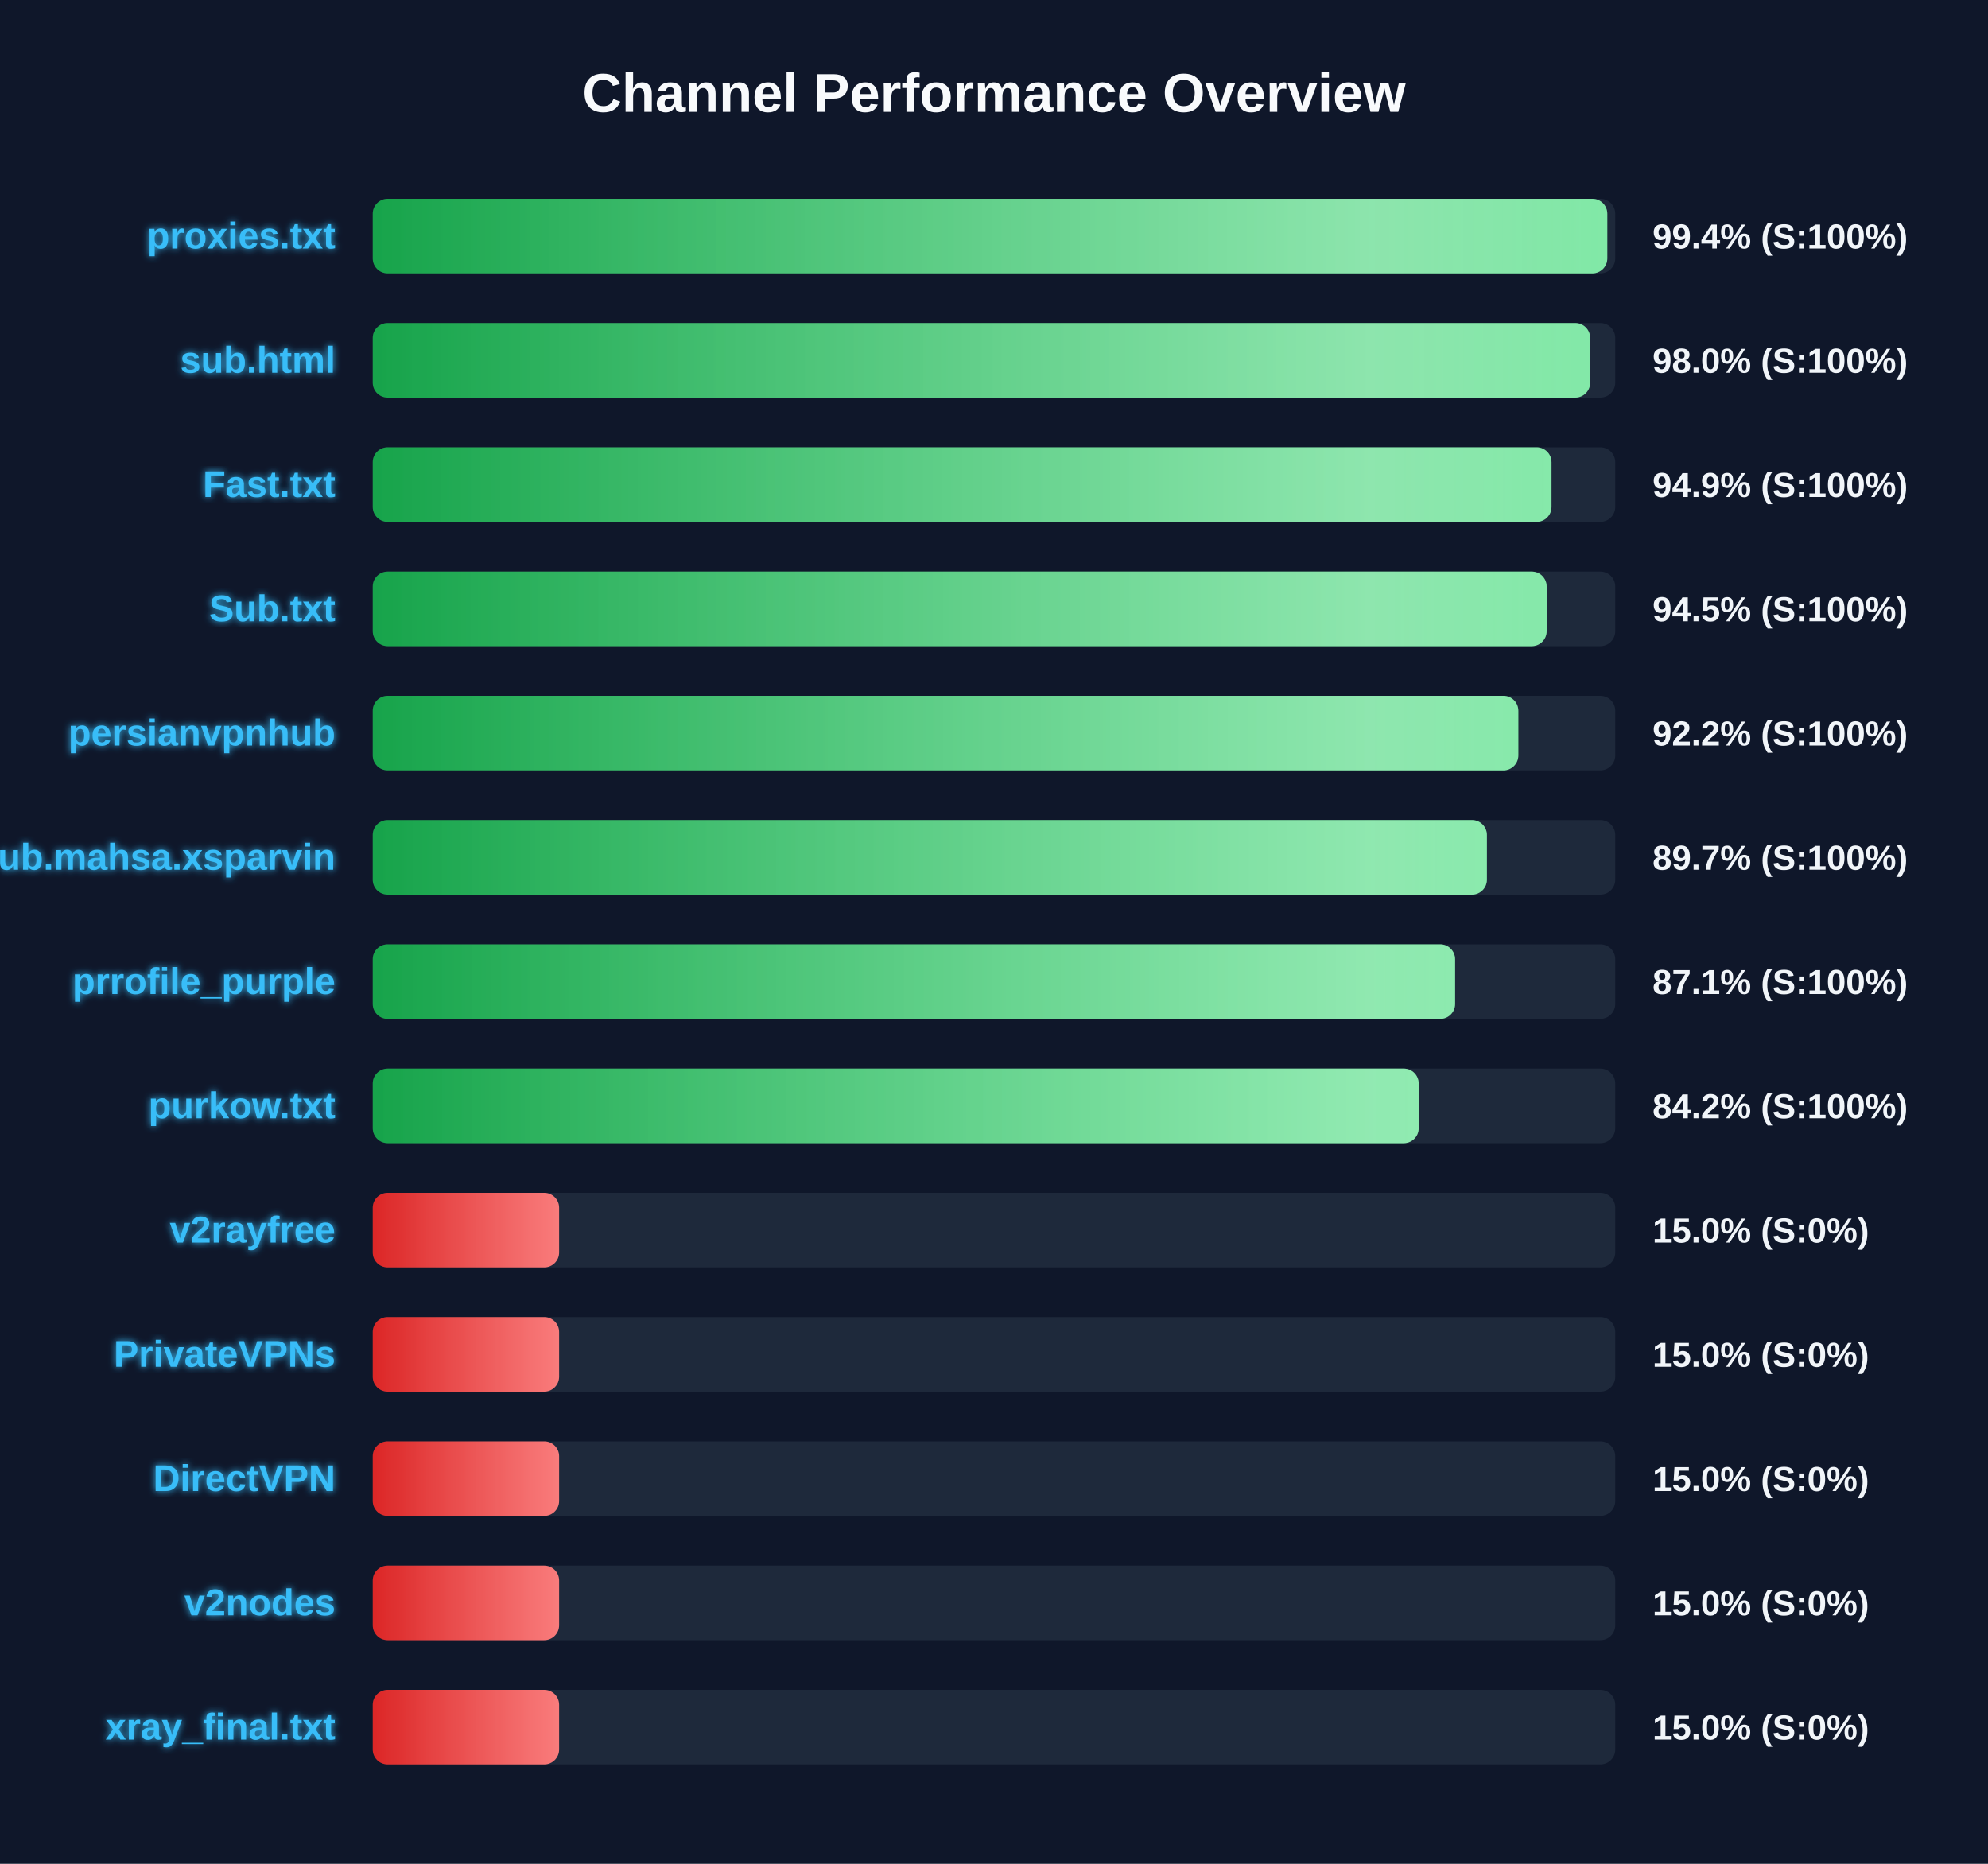
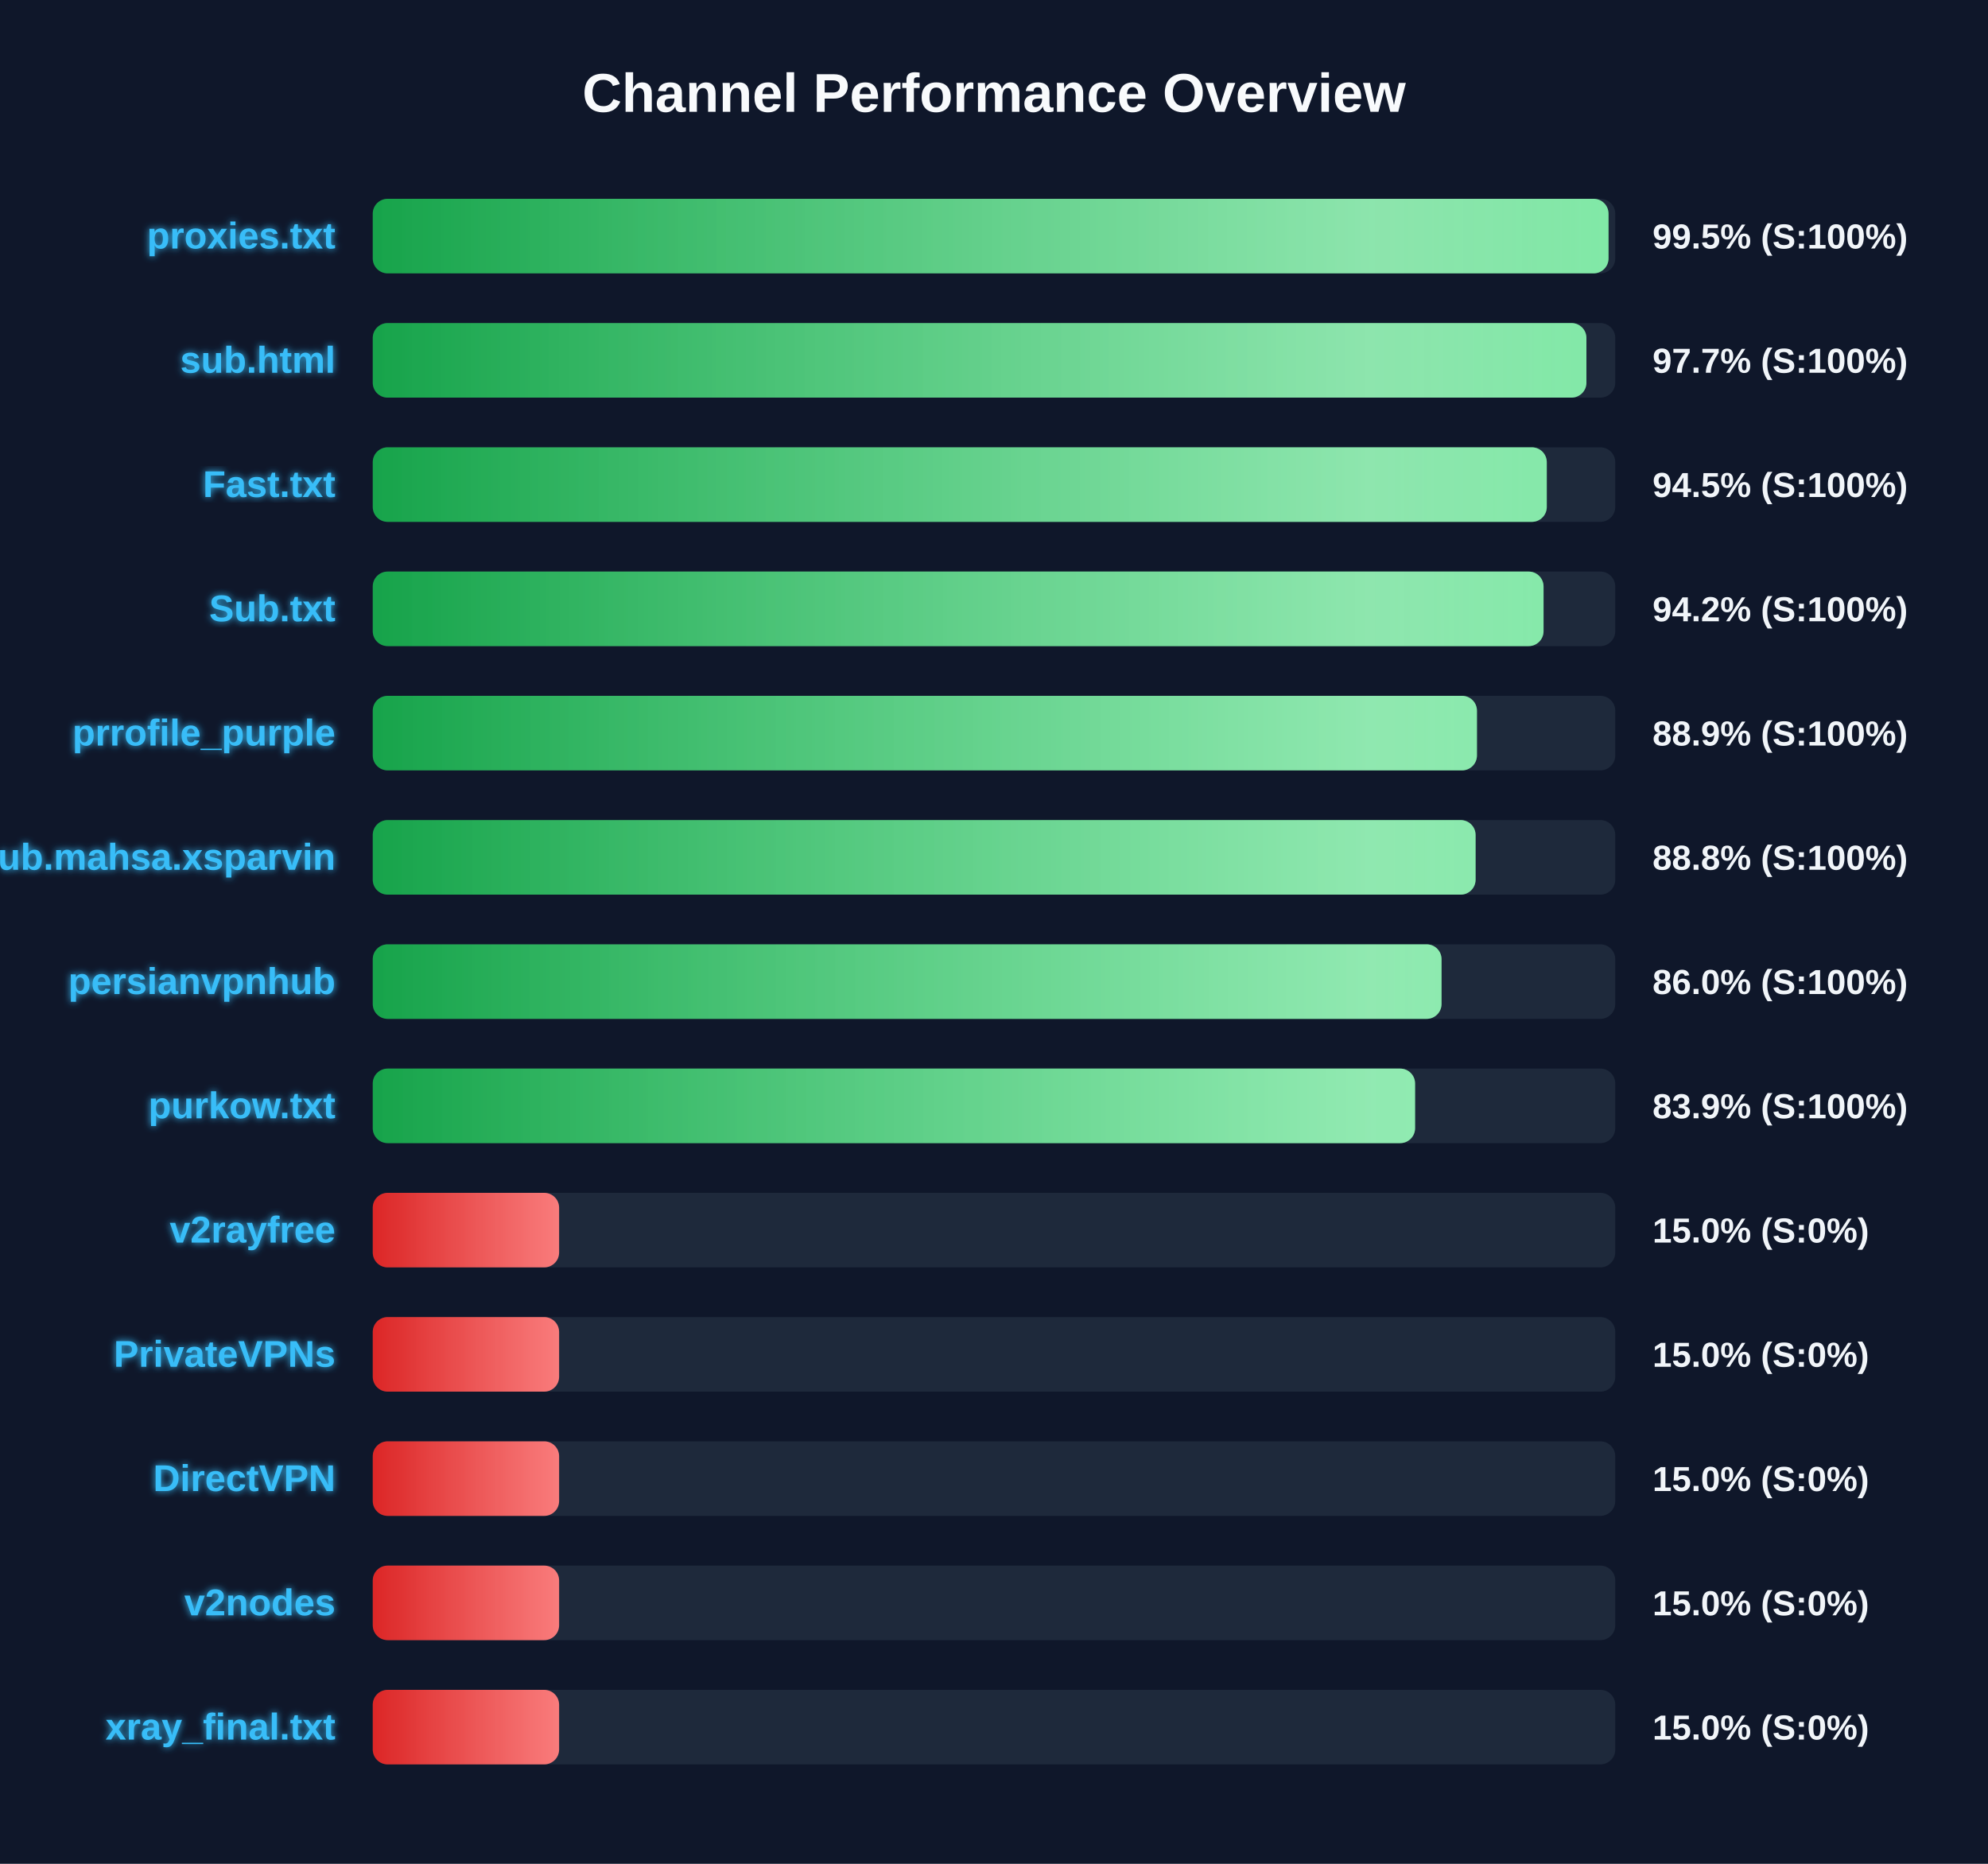
<svg xmlns="http://www.w3.org/2000/svg" width="800" height="750" version="1.1">
  <defs>
    <linearGradient id="grad-green" x1="0%" y1="0%" x2="100%" y2="0%">
      <stop offset="0%" stop-color="#16a34a" />
      <stop offset="100%" stop-color="#4ade80" />
    </linearGradient>
    <linearGradient id="grad-yellow" x1="0%" y1="0%" x2="100%" y2="0%">
      <stop offset="0%" stop-color="#ca8a04" />
      <stop offset="100%" stop-color="#fde047" />
    </linearGradient>
    <linearGradient id="grad-red" x1="0%" y1="0%" x2="100%" y2="0%">
      <stop offset="0%" stop-color="#dc2626" />
      <stop offset="100%" stop-color="#f87171" />
    </linearGradient>
    <linearGradient id="shimmer" x1="0%" y1="0%" x2="100%" y2="0%">
      <stop offset="0%" stop-color="rgba(255,255,255,0)" />
      <stop offset="50%" stop-color="rgba(255,255,255,0.4)" />
      <stop offset="100%" stop-color="rgba(255,255,255,0)" />
    </linearGradient>
    <filter id="glow" x="-20%" y="-20%" width="140%" height="140%">
      <feGaussianBlur stdDeviation="1.5" result="blur" />
      <feComposite in="SourceGraphic" in2="blur" operator="over" />
    </filter>
  </defs>
  <style>
        .bg-rect { fill: #0f172a; }
        .title { font: bold 22px 'Segoe UI', Arial, sans-serif; fill: #f8fafc; }
        .row { font: bold 15px 'Segoe UI', Arial, sans-serif; fill: #38bdf8; filter: url(#glow); }
        .score { font: bold 14px 'Segoe UI', Arial, sans-serif; fill: #f1f5f9; }
        @keyframes shimmer-anim {
            0% { transform: translateX(-100%); }
            100% { transform: translateX(200%); }
        }
        .shimmer-rect {
            animation: shimmer-anim 2.5s infinite linear;
        }
    </style>
  <rect width="100%" height="100%" class="bg-rect" />
  <text x="400" y="45" text-anchor="middle" class="title">Channel Performance Overview</text>
  <rect x="150" y="80" width="500" height="30" fill="#1e293b" rx="6" />
  <clipPath id="clip-0">
-     <rect x="150" y="80" width="496.8" height="30" rx="6" />
+     <rect x="150" y="80" width="497.3" height="30" rx="6" />
  </clipPath>
-   <rect x="150" y="80" width="496.8" height="30" fill="url(#grad-green)" rx="6" />
+   <rect x="150" y="80" width="497.3" height="30" fill="url(#grad-green)" rx="6" />
  <g clip-path="url(#clip-0)">
    <rect x="150" y="80" width="100%" height="30" fill="url(#shimmer)" class="shimmer-rect" />
  </g>
  <text x="135" y="100" text-anchor="end" class="row">proxies.txt</text>
-   <text x="665" y="100" text-anchor="start" class="score">99.4% (S:100%)</text>
+   <text x="665" y="100" text-anchor="start" class="score">99.5% (S:100%)</text>
  <rect x="150" y="130" width="500" height="30" fill="#1e293b" rx="6" />
  <clipPath id="clip-1">
-     <rect x="150" y="130" width="489.9" height="30" rx="6" />
+     <rect x="150" y="130" width="488.4" height="30" rx="6" />
  </clipPath>
-   <rect x="150" y="130" width="489.9" height="30" fill="url(#grad-green)" rx="6" />
+   <rect x="150" y="130" width="488.4" height="30" fill="url(#grad-green)" rx="6" />
  <g clip-path="url(#clip-1)">
    <rect x="150" y="130" width="100%" height="30" fill="url(#shimmer)" class="shimmer-rect" />
  </g>
  <text x="135" y="150" text-anchor="end" class="row">sub.html</text>
-   <text x="665" y="150" text-anchor="start" class="score">98.0% (S:100%)</text>
+   <text x="665" y="150" text-anchor="start" class="score">97.7% (S:100%)</text>
  <rect x="150" y="180" width="500" height="30" fill="#1e293b" rx="6" />
  <clipPath id="clip-2">
-     <rect x="150" y="180" width="474.35" height="30" rx="6" />
+     <rect x="150" y="180" width="472.45" height="30" rx="6" />
  </clipPath>
-   <rect x="150" y="180" width="474.35" height="30" fill="url(#grad-green)" rx="6" />
+   <rect x="150" y="180" width="472.45" height="30" fill="url(#grad-green)" rx="6" />
  <g clip-path="url(#clip-2)">
    <rect x="150" y="180" width="100%" height="30" fill="url(#shimmer)" class="shimmer-rect" />
  </g>
  <text x="135" y="200" text-anchor="end" class="row">Fast.txt</text>
-   <text x="665" y="200" text-anchor="start" class="score">94.9% (S:100%)</text>
+   <text x="665" y="200" text-anchor="start" class="score">94.5% (S:100%)</text>
  <rect x="150" y="230" width="500" height="30" fill="#1e293b" rx="6" />
  <clipPath id="clip-3">
-     <rect x="150" y="230" width="472.4" height="30" rx="6" />
+     <rect x="150" y="230" width="471.15" height="30" rx="6" />
  </clipPath>
-   <rect x="150" y="230" width="472.4" height="30" fill="url(#grad-green)" rx="6" />
+   <rect x="150" y="230" width="471.15" height="30" fill="url(#grad-green)" rx="6" />
  <g clip-path="url(#clip-3)">
    <rect x="150" y="230" width="100%" height="30" fill="url(#shimmer)" class="shimmer-rect" />
  </g>
  <text x="135" y="250" text-anchor="end" class="row">Sub.txt</text>
-   <text x="665" y="250" text-anchor="start" class="score">94.5% (S:100%)</text>
+   <text x="665" y="250" text-anchor="start" class="score">94.2% (S:100%)</text>
  <rect x="150" y="280" width="500" height="30" fill="#1e293b" rx="6" />
  <clipPath id="clip-4">
-     <rect x="150" y="280" width="461.0" height="30" rx="6" />
+     <rect x="150" y="280" width="444.35" height="30" rx="6" />
  </clipPath>
-   <rect x="150" y="280" width="461.0" height="30" fill="url(#grad-green)" rx="6" />
+   <rect x="150" y="280" width="444.35" height="30" fill="url(#grad-green)" rx="6" />
  <g clip-path="url(#clip-4)">
    <rect x="150" y="280" width="100%" height="30" fill="url(#shimmer)" class="shimmer-rect" />
  </g>
-   <text x="135" y="300" text-anchor="end" class="row">persianvpnhub</text>
-   <text x="665" y="300" text-anchor="start" class="score">92.2% (S:100%)</text>
+   <text x="135" y="300" text-anchor="end" class="row">prrofile_purple</text>
+   <text x="665" y="300" text-anchor="start" class="score">88.9% (S:100%)</text>
  <rect x="150" y="330" width="500" height="30" fill="#1e293b" rx="6" />
  <clipPath id="clip-5">
-     <rect x="150" y="330" width="448.35" height="30" rx="6" />
+     <rect x="150" y="330" width="443.8" height="30" rx="6" />
  </clipPath>
-   <rect x="150" y="330" width="448.35" height="30" fill="url(#grad-green)" rx="6" />
+   <rect x="150" y="330" width="443.8" height="30" fill="url(#grad-green)" rx="6" />
  <g clip-path="url(#clip-5)">
    <rect x="150" y="330" width="100%" height="30" fill="url(#shimmer)" class="shimmer-rect" />
  </g>
  <text x="135" y="350" text-anchor="end" class="row">Sub.mahsa.xsparvin</text>
-   <text x="665" y="350" text-anchor="start" class="score">89.7% (S:100%)</text>
+   <text x="665" y="350" text-anchor="start" class="score">88.8% (S:100%)</text>
  <rect x="150" y="380" width="500" height="30" fill="#1e293b" rx="6" />
  <clipPath id="clip-6">
-     <rect x="150" y="380" width="435.55" height="30" rx="6" />
+     <rect x="150" y="380" width="430.1" height="30" rx="6" />
  </clipPath>
-   <rect x="150" y="380" width="435.55" height="30" fill="url(#grad-green)" rx="6" />
+   <rect x="150" y="380" width="430.1" height="30" fill="url(#grad-green)" rx="6" />
  <g clip-path="url(#clip-6)">
    <rect x="150" y="380" width="100%" height="30" fill="url(#shimmer)" class="shimmer-rect" />
  </g>
-   <text x="135" y="400" text-anchor="end" class="row">prrofile_purple</text>
-   <text x="665" y="400" text-anchor="start" class="score">87.1% (S:100%)</text>
+   <text x="135" y="400" text-anchor="end" class="row">persianvpnhub</text>
+   <text x="665" y="400" text-anchor="start" class="score">86.0% (S:100%)</text>
  <rect x="150" y="430" width="500" height="30" fill="#1e293b" rx="6" />
  <clipPath id="clip-7">
-     <rect x="150" y="430" width="420.9" height="30" rx="6" />
+     <rect x="150" y="430" width="419.45" height="30" rx="6" />
  </clipPath>
-   <rect x="150" y="430" width="420.9" height="30" fill="url(#grad-green)" rx="6" />
+   <rect x="150" y="430" width="419.45" height="30" fill="url(#grad-green)" rx="6" />
  <g clip-path="url(#clip-7)">
    <rect x="150" y="430" width="100%" height="30" fill="url(#shimmer)" class="shimmer-rect" />
  </g>
  <text x="135" y="450" text-anchor="end" class="row">purkow.txt</text>
-   <text x="665" y="450" text-anchor="start" class="score">84.2% (S:100%)</text>
+   <text x="665" y="450" text-anchor="start" class="score">83.9% (S:100%)</text>
  <rect x="150" y="480" width="500" height="30" fill="#1e293b" rx="6" />
  <clipPath id="clip-8">
    <rect x="150" y="480" width="75.0" height="30" rx="6" />
  </clipPath>
  <rect x="150" y="480" width="75.0" height="30" fill="url(#grad-red)" rx="6" />
  <g clip-path="url(#clip-8)">
    <rect x="150" y="480" width="100%" height="30" fill="url(#shimmer)" class="shimmer-rect" />
  </g>
  <text x="135" y="500" text-anchor="end" class="row">v2rayfree</text>
  <text x="665" y="500" text-anchor="start" class="score">15.0% (S:0%)</text>
  <rect x="150" y="530" width="500" height="30" fill="#1e293b" rx="6" />
  <clipPath id="clip-9">
    <rect x="150" y="530" width="75.0" height="30" rx="6" />
  </clipPath>
  <rect x="150" y="530" width="75.0" height="30" fill="url(#grad-red)" rx="6" />
  <g clip-path="url(#clip-9)">
    <rect x="150" y="530" width="100%" height="30" fill="url(#shimmer)" class="shimmer-rect" />
  </g>
  <text x="135" y="550" text-anchor="end" class="row">PrivateVPNs</text>
  <text x="665" y="550" text-anchor="start" class="score">15.0% (S:0%)</text>
  <rect x="150" y="580" width="500" height="30" fill="#1e293b" rx="6" />
  <clipPath id="clip-10">
    <rect x="150" y="580" width="75.0" height="30" rx="6" />
  </clipPath>
  <rect x="150" y="580" width="75.0" height="30" fill="url(#grad-red)" rx="6" />
  <g clip-path="url(#clip-10)">
    <rect x="150" y="580" width="100%" height="30" fill="url(#shimmer)" class="shimmer-rect" />
  </g>
  <text x="135" y="600" text-anchor="end" class="row">DirectVPN</text>
  <text x="665" y="600" text-anchor="start" class="score">15.0% (S:0%)</text>
  <rect x="150" y="630" width="500" height="30" fill="#1e293b" rx="6" />
  <clipPath id="clip-11">
    <rect x="150" y="630" width="75.0" height="30" rx="6" />
  </clipPath>
  <rect x="150" y="630" width="75.0" height="30" fill="url(#grad-red)" rx="6" />
  <g clip-path="url(#clip-11)">
    <rect x="150" y="630" width="100%" height="30" fill="url(#shimmer)" class="shimmer-rect" />
  </g>
  <text x="135" y="650" text-anchor="end" class="row">v2nodes</text>
  <text x="665" y="650" text-anchor="start" class="score">15.0% (S:0%)</text>
  <rect x="150" y="680" width="500" height="30" fill="#1e293b" rx="6" />
  <clipPath id="clip-12">
    <rect x="150" y="680" width="75.0" height="30" rx="6" />
  </clipPath>
  <rect x="150" y="680" width="75.0" height="30" fill="url(#grad-red)" rx="6" />
  <g clip-path="url(#clip-12)">
    <rect x="150" y="680" width="100%" height="30" fill="url(#shimmer)" class="shimmer-rect" />
  </g>
  <text x="135" y="700" text-anchor="end" class="row">xray_final.txt</text>
  <text x="665" y="700" text-anchor="start" class="score">15.0% (S:0%)</text>
</svg>
